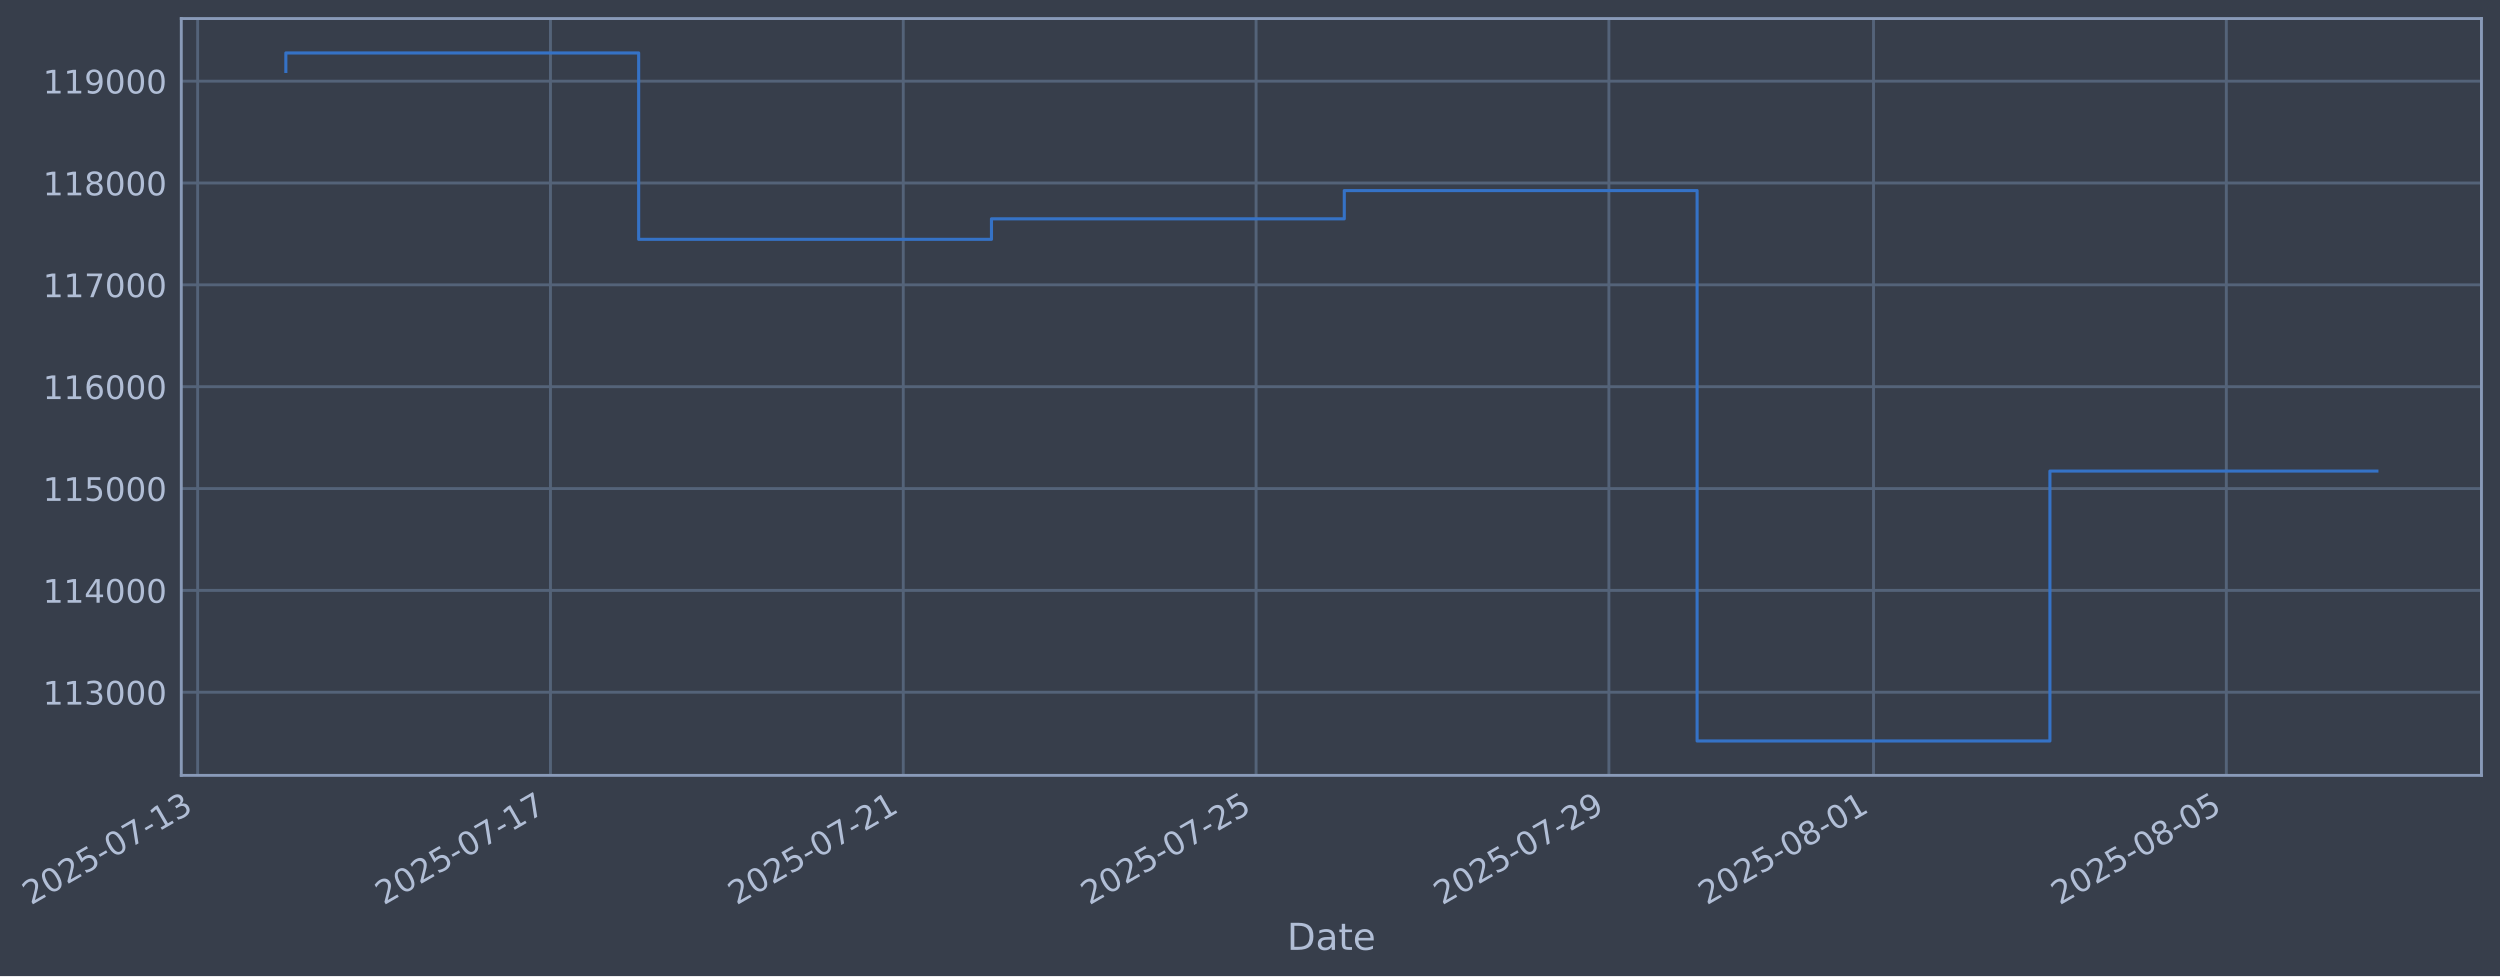
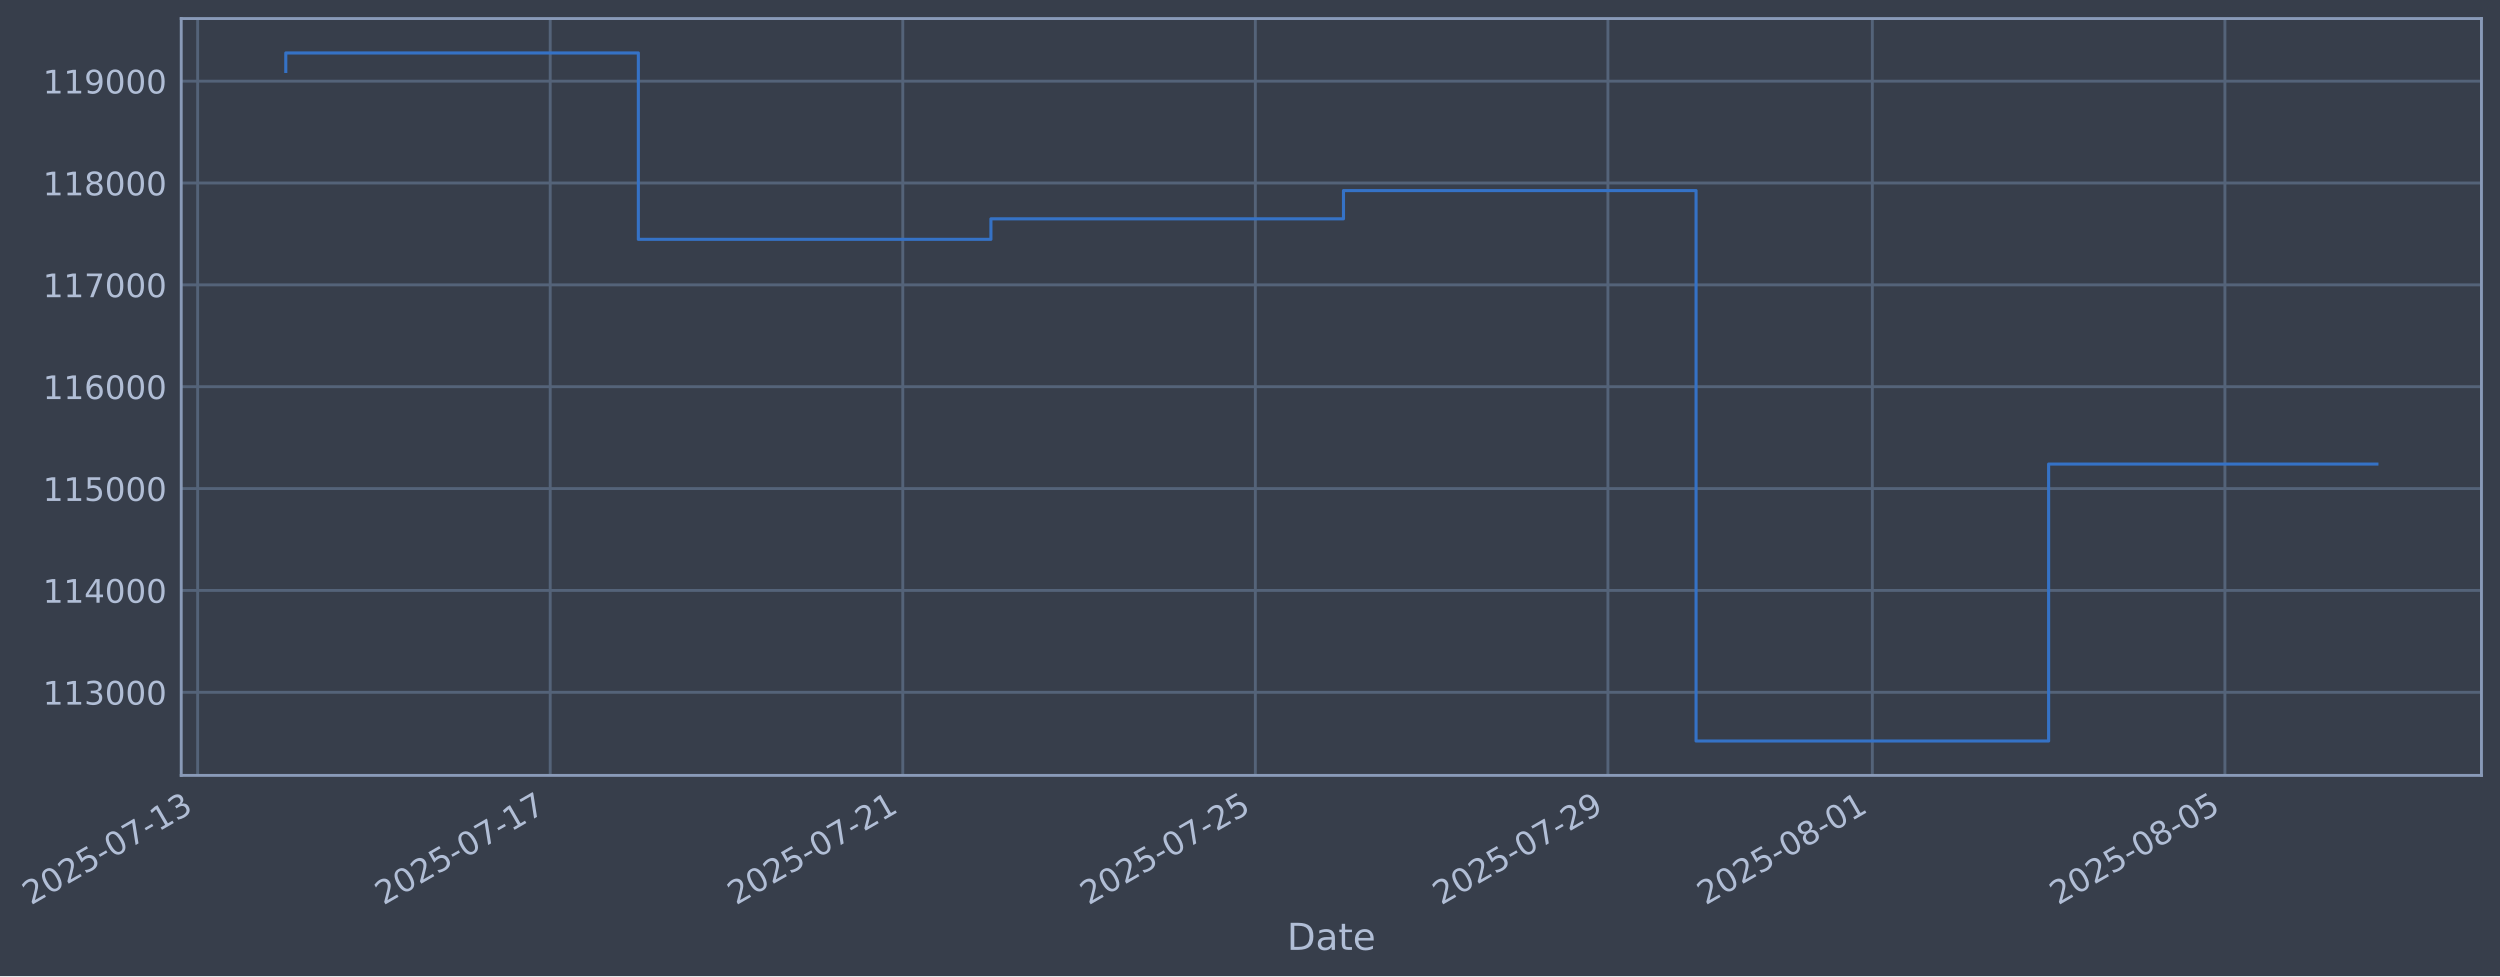
- <svg xmlns="http://www.w3.org/2000/svg" xmlns:xlink="http://www.w3.org/1999/xlink" width="970.367pt" height="378.87pt" viewBox="0 0 970.367 378.87" version="1.1">
+ <svg xmlns="http://www.w3.org/2000/svg" xmlns:xlink="http://www.w3.org/1999/xlink" width="970.342pt" height="378.87pt" viewBox="0 0 970.342 378.87" version="1.1">
  <defs>
    <style type="text/css">*{stroke-linejoin: round; stroke-linecap: butt}</style>
  </defs>
  <g id="figure_1">
    <g id="patch_1">
-       <path d="M 0 378.87  L 970.367 378.87  L 970.367 0  L 0 0  z " style="fill: #373e4b" />
+       <path d="M 0 378.87  L 970.342 378.87  L 970.342 0  L 0 0  z " style="fill: #373e4b" />
    </g>
    <g id="axes_1">
      <g id="patch_2">
-         <path d="M 70.367 300.96  L 963.167 300.96  L 963.167 7.2  L 70.367 7.2  z " style="fill: #373e4b" />
+         <path d="M 70.342 300.96  L 963.142 300.96  L 963.142 7.2  L 70.342 7.2  z " style="fill: #373e4b" />
      </g>
      <g id="matplotlib.axis_1">
        <g id="xtick_1">
          <g id="line2d_1">
-             <path d="M 76.713 300.96  L 76.713 7.2  " clip-path="url(#p7727f2503b)" style="fill: none; stroke: #546379; stroke-width: 1.12; stroke-linecap: square" />
+             <path d="M 76.713 300.96  L 76.713 7.2  " clip-path="url(#pd28418236c)" style="fill: none; stroke: #546379; stroke-width: 1.12; stroke-linecap: square" />
          </g>
          <g id="line2d_2" />
          <g id="text_1">
            <g style="fill: #b1bed6" transform="translate(11.98702 351.4642) rotate(-30) scale(0.126 -0.126)">
              <defs>
                <path id="DejaVuSans-32" d="M 1228 531  L 3431 531  L 3431 0  L 469 0  L 469 531  Q 828 903 1448 1529  Q 2069 2156 2228 2338  Q 2531 2678 2651 2914  Q 2772 3150 2772 3378  Q 2772 3750 2511 3984  Q 2250 4219 1831 4219  Q 1534 4219 1204 4116  Q 875 4013 500 3803  L 500 4441  Q 881 4594 1212 4672  Q 1544 4750 1819 4750  Q 2544 4750 2975 4387  Q 3406 4025 3406 3419  Q 3406 3131 3298 2873  Q 3191 2616 2906 2266  Q 2828 2175 2409 1742  Q 1991 1309 1228 531  z " transform="scale(0.015625)" />
                <path id="DejaVuSans-30" d="M 2034 4250  Q 1547 4250 1301 3770  Q 1056 3291 1056 2328  Q 1056 1369 1301 889  Q 1547 409 2034 409  Q 2525 409 2770 889  Q 3016 1369 3016 2328  Q 3016 3291 2770 3770  Q 2525 4250 2034 4250  z M 2034 4750  Q 2819 4750 3233 4129  Q 3647 3509 3647 2328  Q 3647 1150 3233 529  Q 2819 -91 2034 -91  Q 1250 -91 836 529  Q 422 1150 422 2328  Q 422 3509 836 4129  Q 1250 4750 2034 4750  z " transform="scale(0.015625)" />
                <path id="DejaVuSans-35" d="M 691 4666  L 3169 4666  L 3169 4134  L 1269 4134  L 1269 2991  Q 1406 3038 1543 3061  Q 1681 3084 1819 3084  Q 2600 3084 3056 2656  Q 3513 2228 3513 1497  Q 3513 744 3044 326  Q 2575 -91 1722 -91  Q 1428 -91 1123 -41  Q 819 9 494 109  L 494 744  Q 775 591 1075 516  Q 1375 441 1709 441  Q 2250 441 2565 725  Q 2881 1009 2881 1497  Q 2881 1984 2565 2268  Q 2250 2553 1709 2553  Q 1456 2553 1204 2497  Q 953 2441 691 2322  L 691 4666  z " transform="scale(0.015625)" />
                <path id="DejaVuSans-2d" d="M 313 2009  L 1997 2009  L 1997 1497  L 313 1497  L 313 2009  z " transform="scale(0.015625)" />
                <path id="DejaVuSans-37" d="M 525 4666  L 3525 4666  L 3525 4397  L 1831 0  L 1172 0  L 2766 4134  L 525 4134  L 525 4666  z " transform="scale(0.015625)" />
                <path id="DejaVuSans-31" d="M 794 531  L 1825 531  L 1825 4091  L 703 3866  L 703 4441  L 1819 4666  L 2450 4666  L 2450 531  L 3481 531  L 3481 0  L 794 0  L 794 531  z " transform="scale(0.015625)" />
                <path id="DejaVuSans-33" d="M 2597 2516  Q 3050 2419 3304 2112  Q 3559 1806 3559 1356  Q 3559 666 3084 287  Q 2609 -91 1734 -91  Q 1441 -91 1130 -33  Q 819 25 488 141  L 488 750  Q 750 597 1062 519  Q 1375 441 1716 441  Q 2309 441 2620 675  Q 2931 909 2931 1356  Q 2931 1769 2642 2001  Q 2353 2234 1838 2234  L 1294 2234  L 1294 2753  L 1863 2753  Q 2328 2753 2575 2939  Q 2822 3125 2822 3475  Q 2822 3834 2567 4026  Q 2313 4219 1838 4219  Q 1578 4219 1281 4162  Q 984 4106 628 3988  L 628 4550  Q 988 4650 1302 4700  Q 1616 4750 1894 4750  Q 2613 4750 3031 4423  Q 3450 4097 3450 3541  Q 3450 3153 3228 2886  Q 3006 2619 2597 2516  z " transform="scale(0.015625)" />
              </defs>
              <use xlink:href="#DejaVuSans-32" />
              <use xlink:href="#DejaVuSans-30" transform="translate(63.62305 0)" />
              <use xlink:href="#DejaVuSans-32" transform="translate(127.2461 0)" />
              <use xlink:href="#DejaVuSans-35" transform="translate(190.8691 0)" />
              <use xlink:href="#DejaVuSans-2d" transform="translate(254.4922 0)" />
              <use xlink:href="#DejaVuSans-30" transform="translate(290.5762 0)" />
              <use xlink:href="#DejaVuSans-37" transform="translate(354.1992 0)" />
              <use xlink:href="#DejaVuSans-2d" transform="translate(417.8223 0)" />
              <use xlink:href="#DejaVuSans-31" transform="translate(453.9062 0)" />
              <use xlink:href="#DejaVuSans-33" transform="translate(517.5293 0)" />
            </g>
          </g>
        </g>
        <g id="xtick_2">
          <g id="line2d_3">
-             <path d="M 213.656 300.96  L 213.656 7.2  " clip-path="url(#p7727f2503b)" style="fill: none; stroke: #546379; stroke-width: 1.12; stroke-linecap: square" />
+             <path d="M 213.557 300.96  L 213.557 7.2  " clip-path="url(#pd28418236c)" style="fill: none; stroke: #546379; stroke-width: 1.12; stroke-linecap: square" />
          </g>
          <g id="line2d_4" />
          <g id="text_2">
-             <g style="fill: #b1bed6" transform="translate(148.9309 351.4642) rotate(-30) scale(0.126 -0.126)">
+             <g style="fill: #b1bed6" transform="translate(148.8314 351.4642) rotate(-30) scale(0.126 -0.126)">
              <use xlink:href="#DejaVuSans-32" />
              <use xlink:href="#DejaVuSans-30" transform="translate(63.62305 0)" />
              <use xlink:href="#DejaVuSans-32" transform="translate(127.2461 0)" />
              <use xlink:href="#DejaVuSans-35" transform="translate(190.8691 0)" />
              <use xlink:href="#DejaVuSans-2d" transform="translate(254.4922 0)" />
              <use xlink:href="#DejaVuSans-30" transform="translate(290.5762 0)" />
              <use xlink:href="#DejaVuSans-37" transform="translate(354.1992 0)" />
              <use xlink:href="#DejaVuSans-2d" transform="translate(417.8223 0)" />
              <use xlink:href="#DejaVuSans-31" transform="translate(453.9062 0)" />
              <use xlink:href="#DejaVuSans-37" transform="translate(517.5293 0)" />
            </g>
          </g>
        </g>
        <g id="xtick_3">
          <g id="line2d_5">
-             <path d="M 350.6 300.96  L 350.6 7.2  " clip-path="url(#p7727f2503b)" style="fill: none; stroke: #546379; stroke-width: 1.12; stroke-linecap: square" />
+             <path d="M 350.401 300.96  L 350.401 7.2  " clip-path="url(#pd28418236c)" style="fill: none; stroke: #546379; stroke-width: 1.12; stroke-linecap: square" />
          </g>
          <g id="line2d_6" />
          <g id="text_3">
-             <g style="fill: #b1bed6" transform="translate(285.8748 351.4642) rotate(-30) scale(0.126 -0.126)">
+             <g style="fill: #b1bed6" transform="translate(285.6757 351.4642) rotate(-30) scale(0.126 -0.126)">
              <use xlink:href="#DejaVuSans-32" />
              <use xlink:href="#DejaVuSans-30" transform="translate(63.62305 0)" />
              <use xlink:href="#DejaVuSans-32" transform="translate(127.2461 0)" />
              <use xlink:href="#DejaVuSans-35" transform="translate(190.8691 0)" />
              <use xlink:href="#DejaVuSans-2d" transform="translate(254.4922 0)" />
              <use xlink:href="#DejaVuSans-30" transform="translate(290.5762 0)" />
              <use xlink:href="#DejaVuSans-37" transform="translate(354.1992 0)" />
              <use xlink:href="#DejaVuSans-2d" transform="translate(417.8223 0)" />
              <use xlink:href="#DejaVuSans-32" transform="translate(453.9062 0)" />
              <use xlink:href="#DejaVuSans-31" transform="translate(517.5293 0)" />
            </g>
          </g>
        </g>
        <g id="xtick_4">
          <g id="line2d_7">
-             <path d="M 487.544 300.96  L 487.544 7.2  " clip-path="url(#p7727f2503b)" style="fill: none; stroke: #546379; stroke-width: 1.12; stroke-linecap: square" />
+             <path d="M 487.246 300.96  L 487.246 7.2  " clip-path="url(#pd28418236c)" style="fill: none; stroke: #546379; stroke-width: 1.12; stroke-linecap: square" />
          </g>
          <g id="line2d_8" />
          <g id="text_4">
-             <g style="fill: #b1bed6" transform="translate(422.8187 351.4642) rotate(-30) scale(0.126 -0.126)">
+             <g style="fill: #b1bed6" transform="translate(422.5201 351.4642) rotate(-30) scale(0.126 -0.126)">
              <use xlink:href="#DejaVuSans-32" />
              <use xlink:href="#DejaVuSans-30" transform="translate(63.62305 0)" />
              <use xlink:href="#DejaVuSans-32" transform="translate(127.2461 0)" />
              <use xlink:href="#DejaVuSans-35" transform="translate(190.8691 0)" />
              <use xlink:href="#DejaVuSans-2d" transform="translate(254.4922 0)" />
              <use xlink:href="#DejaVuSans-30" transform="translate(290.5762 0)" />
              <use xlink:href="#DejaVuSans-37" transform="translate(354.1992 0)" />
              <use xlink:href="#DejaVuSans-2d" transform="translate(417.8223 0)" />
              <use xlink:href="#DejaVuSans-32" transform="translate(453.9062 0)" />
              <use xlink:href="#DejaVuSans-35" transform="translate(517.5293 0)" />
            </g>
          </g>
        </g>
        <g id="xtick_5">
          <g id="line2d_9">
-             <path d="M 624.488 300.96  L 624.488 7.2  " clip-path="url(#p7727f2503b)" style="fill: none; stroke: #546379; stroke-width: 1.12; stroke-linecap: square" />
+             <path d="M 624.09 300.96  L 624.09 7.2  " clip-path="url(#pd28418236c)" style="fill: none; stroke: #546379; stroke-width: 1.12; stroke-linecap: square" />
          </g>
          <g id="line2d_10" />
          <g id="text_5">
-             <g style="fill: #b1bed6" transform="translate(559.7626 351.4642) rotate(-30) scale(0.126 -0.126)">
+             <g style="fill: #b1bed6" transform="translate(559.3645 351.4642) rotate(-30) scale(0.126 -0.126)">
              <defs>
                <path id="DejaVuSans-39" d="M 703 97  L 703 672  Q 941 559 1184 500  Q 1428 441 1663 441  Q 2288 441 2617 861  Q 2947 1281 2994 2138  Q 2813 1869 2534 1725  Q 2256 1581 1919 1581  Q 1219 1581 811 2004  Q 403 2428 403 3163  Q 403 3881 828 4315  Q 1253 4750 1959 4750  Q 2769 4750 3195 4129  Q 3622 3509 3622 2328  Q 3622 1225 3098 567  Q 2575 -91 1691 -91  Q 1453 -91 1209 -44  Q 966 3 703 97  z M 1959 2075  Q 2384 2075 2632 2365  Q 2881 2656 2881 3163  Q 2881 3666 2632 3958  Q 2384 4250 1959 4250  Q 1534 4250 1286 3958  Q 1038 3666 1038 3163  Q 1038 2656 1286 2365  Q 1534 2075 1959 2075  z " transform="scale(0.015625)" />
              </defs>
              <use xlink:href="#DejaVuSans-32" />
              <use xlink:href="#DejaVuSans-30" transform="translate(63.62305 0)" />
              <use xlink:href="#DejaVuSans-32" transform="translate(127.2461 0)" />
              <use xlink:href="#DejaVuSans-35" transform="translate(190.8691 0)" />
              <use xlink:href="#DejaVuSans-2d" transform="translate(254.4922 0)" />
              <use xlink:href="#DejaVuSans-30" transform="translate(290.5762 0)" />
              <use xlink:href="#DejaVuSans-37" transform="translate(354.1992 0)" />
              <use xlink:href="#DejaVuSans-2d" transform="translate(417.8223 0)" />
              <use xlink:href="#DejaVuSans-32" transform="translate(453.9062 0)" />
              <use xlink:href="#DejaVuSans-39" transform="translate(517.5293 0)" />
            </g>
          </g>
        </g>
        <g id="xtick_6">
          <g id="line2d_11">
-             <path d="M 727.196 300.96  L 727.196 7.2  " clip-path="url(#p7727f2503b)" style="fill: none; stroke: #546379; stroke-width: 1.12; stroke-linecap: square" />
+             <path d="M 726.723 300.96  L 726.723 7.2  " clip-path="url(#pd28418236c)" style="fill: none; stroke: #546379; stroke-width: 1.12; stroke-linecap: square" />
          </g>
          <g id="line2d_12" />
          <g id="text_6">
-             <g style="fill: #b1bed6" transform="translate(662.4706 351.4642) rotate(-30) scale(0.126 -0.126)">
+             <g style="fill: #b1bed6" transform="translate(661.9978 351.4642) rotate(-30) scale(0.126 -0.126)">
              <defs>
                <path id="DejaVuSans-38" d="M 2034 2216  Q 1584 2216 1326 1975  Q 1069 1734 1069 1313  Q 1069 891 1326 650  Q 1584 409 2034 409  Q 2484 409 2743 651  Q 3003 894 3003 1313  Q 3003 1734 2745 1975  Q 2488 2216 2034 2216  z M 1403 2484  Q 997 2584 770 2862  Q 544 3141 544 3541  Q 544 4100 942 4425  Q 1341 4750 2034 4750  Q 2731 4750 3128 4425  Q 3525 4100 3525 3541  Q 3525 3141 3298 2862  Q 3072 2584 2669 2484  Q 3125 2378 3379 2068  Q 3634 1759 3634 1313  Q 3634 634 3220 271  Q 2806 -91 2034 -91  Q 1263 -91 848 271  Q 434 634 434 1313  Q 434 1759 690 2068  Q 947 2378 1403 2484  z M 1172 3481  Q 1172 3119 1398 2916  Q 1625 2713 2034 2713  Q 2441 2713 2670 2916  Q 2900 3119 2900 3481  Q 2900 3844 2670 4047  Q 2441 4250 2034 4250  Q 1625 4250 1398 4047  Q 1172 3844 1172 3481  z " transform="scale(0.015625)" />
              </defs>
              <use xlink:href="#DejaVuSans-32" />
              <use xlink:href="#DejaVuSans-30" transform="translate(63.62305 0)" />
              <use xlink:href="#DejaVuSans-32" transform="translate(127.2461 0)" />
              <use xlink:href="#DejaVuSans-35" transform="translate(190.8691 0)" />
              <use xlink:href="#DejaVuSans-2d" transform="translate(254.4922 0)" />
              <use xlink:href="#DejaVuSans-30" transform="translate(290.5762 0)" />
              <use xlink:href="#DejaVuSans-38" transform="translate(354.1992 0)" />
              <use xlink:href="#DejaVuSans-2d" transform="translate(417.8223 0)" />
              <use xlink:href="#DejaVuSans-30" transform="translate(453.9062 0)" />
              <use xlink:href="#DejaVuSans-31" transform="translate(517.5293 0)" />
            </g>
          </g>
        </g>
        <g id="xtick_7">
          <g id="line2d_13">
-             <path d="M 864.14 300.96  L 864.14 7.2  " clip-path="url(#p7727f2503b)" style="fill: none; stroke: #546379; stroke-width: 1.12; stroke-linecap: square" />
+             <path d="M 863.568 300.96  L 863.568 7.2  " clip-path="url(#pd28418236c)" style="fill: none; stroke: #546379; stroke-width: 1.12; stroke-linecap: square" />
          </g>
          <g id="line2d_14" />
          <g id="text_7">
-             <g style="fill: #b1bed6" transform="translate(799.4145 351.4642) rotate(-30) scale(0.126 -0.126)">
+             <g style="fill: #b1bed6" transform="translate(798.8421 351.4642) rotate(-30) scale(0.126 -0.126)">
              <use xlink:href="#DejaVuSans-32" />
              <use xlink:href="#DejaVuSans-30" transform="translate(63.62305 0)" />
              <use xlink:href="#DejaVuSans-32" transform="translate(127.2461 0)" />
              <use xlink:href="#DejaVuSans-35" transform="translate(190.8691 0)" />
              <use xlink:href="#DejaVuSans-2d" transform="translate(254.4922 0)" />
              <use xlink:href="#DejaVuSans-30" transform="translate(290.5762 0)" />
              <use xlink:href="#DejaVuSans-38" transform="translate(354.1992 0)" />
              <use xlink:href="#DejaVuSans-2d" transform="translate(417.8223 0)" />
              <use xlink:href="#DejaVuSans-30" transform="translate(453.9062 0)" />
              <use xlink:href="#DejaVuSans-35" transform="translate(517.5293 0)" />
            </g>
          </g>
        </g>
        <g id="text_8">
-           <g style="fill: #b1bed6" transform="translate(499.5576 368.6753) scale(0.144 -0.144)">
+           <g style="fill: #b1bed6" transform="translate(499.5327 368.6753) scale(0.144 -0.144)">
            <defs>
              <path id="DejaVuSans-44" d="M 1259 4147  L 1259 519  L 2022 519  Q 2988 519 3436 956  Q 3884 1394 3884 2338  Q 3884 3275 3436 3711  Q 2988 4147 2022 4147  L 1259 4147  z M 628 4666  L 1925 4666  Q 3281 4666 3915 4102  Q 4550 3538 4550 2338  Q 4550 1131 3912 565  Q 3275 0 1925 0  L 628 0  L 628 4666  z " transform="scale(0.015625)" />
              <path id="DejaVuSans-61" d="M 2194 1759  Q 1497 1759 1228 1600  Q 959 1441 959 1056  Q 959 750 1161 570  Q 1363 391 1709 391  Q 2188 391 2477 730  Q 2766 1069 2766 1631  L 2766 1759  L 2194 1759  z M 3341 1997  L 3341 0  L 2766 0  L 2766 531  Q 2569 213 2275 61  Q 1981 -91 1556 -91  Q 1019 -91 701 211  Q 384 513 384 1019  Q 384 1609 779 1909  Q 1175 2209 1959 2209  L 2766 2209  L 2766 2266  Q 2766 2663 2505 2880  Q 2244 3097 1772 3097  Q 1472 3097 1187 3025  Q 903 2953 641 2809  L 641 3341  Q 956 3463 1253 3523  Q 1550 3584 1831 3584  Q 2591 3584 2966 3190  Q 3341 2797 3341 1997  z " transform="scale(0.015625)" />
              <path id="DejaVuSans-74" d="M 1172 4494  L 1172 3500  L 2356 3500  L 2356 3053  L 1172 3053  L 1172 1153  Q 1172 725 1289 603  Q 1406 481 1766 481  L 2356 481  L 2356 0  L 1766 0  Q 1100 0 847 248  Q 594 497 594 1153  L 594 3053  L 172 3053  L 172 3500  L 594 3500  L 594 4494  L 1172 4494  z " transform="scale(0.015625)" />
              <path id="DejaVuSans-65" d="M 3597 1894  L 3597 1613  L 953 1613  Q 991 1019 1311 708  Q 1631 397 2203 397  Q 2534 397 2845 478  Q 3156 559 3463 722  L 3463 178  Q 3153 47 2828 -22  Q 2503 -91 2169 -91  Q 1331 -91 842 396  Q 353 884 353 1716  Q 353 2575 817 3079  Q 1281 3584 2069 3584  Q 2775 3584 3186 3129  Q 3597 2675 3597 1894  z M 3022 2063  Q 3016 2534 2758 2815  Q 2500 3097 2075 3097  Q 1594 3097 1305 2825  Q 1016 2553 972 2059  L 3022 2063  z " transform="scale(0.015625)" />
            </defs>
            <use xlink:href="#DejaVuSans-44" />
            <use xlink:href="#DejaVuSans-61" transform="translate(77.00195 0)" />
            <use xlink:href="#DejaVuSans-74" transform="translate(138.2812 0)" />
            <use xlink:href="#DejaVuSans-65" transform="translate(177.4902 0)" />
          </g>
        </g>
      </g>
      <g id="matplotlib.axis_2">
        <g id="ytick_1">
          <g id="line2d_15">
-             <path d="M 70.367 268.698  L 963.167 268.698  " clip-path="url(#p7727f2503b)" style="fill: none; stroke: #546379; stroke-width: 1.12; stroke-linecap: square" />
+             <path d="M 70.342 268.698  L 963.142 268.698  " clip-path="url(#pd28418236c)" style="fill: none; stroke: #546379; stroke-width: 1.12; stroke-linecap: square" />
          </g>
          <g id="line2d_16" />
          <g id="text_9">
-             <g style="fill: #b1bed6" transform="translate(16.66618 273.4854) scale(0.126 -0.126)">
+             <g style="fill: #b1bed6" transform="translate(16.6413 273.4854) scale(0.126 -0.126)">
              <use xlink:href="#DejaVuSans-31" />
              <use xlink:href="#DejaVuSans-31" transform="translate(63.62305 0)" />
              <use xlink:href="#DejaVuSans-33" transform="translate(127.2461 0)" />
              <use xlink:href="#DejaVuSans-30" transform="translate(190.8691 0)" />
              <use xlink:href="#DejaVuSans-30" transform="translate(254.4922 0)" />
              <use xlink:href="#DejaVuSans-30" transform="translate(318.1152 0)" />
            </g>
          </g>
        </g>
        <g id="ytick_2">
          <g id="line2d_17">
-             <path d="M 70.367 229.165  L 963.167 229.165  " clip-path="url(#p7727f2503b)" style="fill: none; stroke: #546379; stroke-width: 1.12; stroke-linecap: square" />
+             <path d="M 70.342 229.165  L 963.142 229.165  " clip-path="url(#pd28418236c)" style="fill: none; stroke: #546379; stroke-width: 1.12; stroke-linecap: square" />
          </g>
          <g id="line2d_18" />
          <g id="text_10">
-             <g style="fill: #b1bed6" transform="translate(16.66618 233.952) scale(0.126 -0.126)">
+             <g style="fill: #b1bed6" transform="translate(16.6413 233.952) scale(0.126 -0.126)">
              <defs>
                <path id="DejaVuSans-34" d="M 2419 4116  L 825 1625  L 2419 1625  L 2419 4116  z M 2253 4666  L 3047 4666  L 3047 1625  L 3713 1625  L 3713 1100  L 3047 1100  L 3047 0  L 2419 0  L 2419 1100  L 313 1100  L 313 1709  L 2253 4666  z " transform="scale(0.015625)" />
              </defs>
              <use xlink:href="#DejaVuSans-31" />
              <use xlink:href="#DejaVuSans-31" transform="translate(63.62305 0)" />
              <use xlink:href="#DejaVuSans-34" transform="translate(127.2461 0)" />
              <use xlink:href="#DejaVuSans-30" transform="translate(190.8691 0)" />
              <use xlink:href="#DejaVuSans-30" transform="translate(254.4922 0)" />
              <use xlink:href="#DejaVuSans-30" transform="translate(318.1152 0)" />
            </g>
          </g>
        </g>
        <g id="ytick_3">
          <g id="line2d_19">
-             <path d="M 70.367 189.631  L 963.167 189.631  " clip-path="url(#p7727f2503b)" style="fill: none; stroke: #546379; stroke-width: 1.12; stroke-linecap: square" />
+             <path d="M 70.342 189.631  L 963.142 189.631  " clip-path="url(#pd28418236c)" style="fill: none; stroke: #546379; stroke-width: 1.12; stroke-linecap: square" />
          </g>
          <g id="line2d_20" />
          <g id="text_11">
-             <g style="fill: #b1bed6" transform="translate(16.66618 194.4185) scale(0.126 -0.126)">
+             <g style="fill: #b1bed6" transform="translate(16.6413 194.4185) scale(0.126 -0.126)">
              <use xlink:href="#DejaVuSans-31" />
              <use xlink:href="#DejaVuSans-31" transform="translate(63.62305 0)" />
              <use xlink:href="#DejaVuSans-35" transform="translate(127.2461 0)" />
              <use xlink:href="#DejaVuSans-30" transform="translate(190.8691 0)" />
              <use xlink:href="#DejaVuSans-30" transform="translate(254.4922 0)" />
              <use xlink:href="#DejaVuSans-30" transform="translate(318.1152 0)" />
            </g>
          </g>
        </g>
        <g id="ytick_4">
          <g id="line2d_21">
-             <path d="M 70.367 150.098  L 963.167 150.098  " clip-path="url(#p7727f2503b)" style="fill: none; stroke: #546379; stroke-width: 1.12; stroke-linecap: square" />
+             <path d="M 70.342 150.098  L 963.142 150.098  " clip-path="url(#pd28418236c)" style="fill: none; stroke: #546379; stroke-width: 1.12; stroke-linecap: square" />
          </g>
          <g id="line2d_22" />
          <g id="text_12">
-             <g style="fill: #b1bed6" transform="translate(16.66618 154.885) scale(0.126 -0.126)">
+             <g style="fill: #b1bed6" transform="translate(16.6413 154.885) scale(0.126 -0.126)">
              <defs>
                <path id="DejaVuSans-36" d="M 2113 2584  Q 1688 2584 1439 2293  Q 1191 2003 1191 1497  Q 1191 994 1439 701  Q 1688 409 2113 409  Q 2538 409 2786 701  Q 3034 994 3034 1497  Q 3034 2003 2786 2293  Q 2538 2584 2113 2584  z M 3366 4563  L 3366 3988  Q 3128 4100 2886 4159  Q 2644 4219 2406 4219  Q 1781 4219 1451 3797  Q 1122 3375 1075 2522  Q 1259 2794 1537 2939  Q 1816 3084 2150 3084  Q 2853 3084 3261 2657  Q 3669 2231 3669 1497  Q 3669 778 3244 343  Q 2819 -91 2113 -91  Q 1303 -91 875 529  Q 447 1150 447 2328  Q 447 3434 972 4092  Q 1497 4750 2381 4750  Q 2619 4750 2861 4703  Q 3103 4656 3366 4563  z " transform="scale(0.015625)" />
              </defs>
              <use xlink:href="#DejaVuSans-31" />
              <use xlink:href="#DejaVuSans-31" transform="translate(63.62305 0)" />
              <use xlink:href="#DejaVuSans-36" transform="translate(127.2461 0)" />
              <use xlink:href="#DejaVuSans-30" transform="translate(190.8691 0)" />
              <use xlink:href="#DejaVuSans-30" transform="translate(254.4922 0)" />
              <use xlink:href="#DejaVuSans-30" transform="translate(318.1152 0)" />
            </g>
          </g>
        </g>
        <g id="ytick_5">
          <g id="line2d_23">
-             <path d="M 70.367 110.565  L 963.167 110.565  " clip-path="url(#p7727f2503b)" style="fill: none; stroke: #546379; stroke-width: 1.12; stroke-linecap: square" />
+             <path d="M 70.342 110.565  L 963.142 110.565  " clip-path="url(#pd28418236c)" style="fill: none; stroke: #546379; stroke-width: 1.12; stroke-linecap: square" />
          </g>
          <g id="line2d_24" />
          <g id="text_13">
-             <g style="fill: #b1bed6" transform="translate(16.66618 115.3515) scale(0.126 -0.126)">
+             <g style="fill: #b1bed6" transform="translate(16.6413 115.3515) scale(0.126 -0.126)">
              <use xlink:href="#DejaVuSans-31" />
              <use xlink:href="#DejaVuSans-31" transform="translate(63.62305 0)" />
              <use xlink:href="#DejaVuSans-37" transform="translate(127.2461 0)" />
              <use xlink:href="#DejaVuSans-30" transform="translate(190.8691 0)" />
              <use xlink:href="#DejaVuSans-30" transform="translate(254.4922 0)" />
              <use xlink:href="#DejaVuSans-30" transform="translate(318.1152 0)" />
            </g>
          </g>
        </g>
        <g id="ytick_6">
          <g id="line2d_25">
-             <path d="M 70.367 71.031  L 963.167 71.031  " clip-path="url(#p7727f2503b)" style="fill: none; stroke: #546379; stroke-width: 1.12; stroke-linecap: square" />
+             <path d="M 70.342 71.031  L 963.142 71.031  " clip-path="url(#pd28418236c)" style="fill: none; stroke: #546379; stroke-width: 1.12; stroke-linecap: square" />
          </g>
          <g id="line2d_26" />
          <g id="text_14">
-             <g style="fill: #b1bed6" transform="translate(16.66618 75.81806) scale(0.126 -0.126)">
+             <g style="fill: #b1bed6" transform="translate(16.6413 75.81806) scale(0.126 -0.126)">
              <use xlink:href="#DejaVuSans-31" />
              <use xlink:href="#DejaVuSans-31" transform="translate(63.62305 0)" />
              <use xlink:href="#DejaVuSans-38" transform="translate(127.2461 0)" />
              <use xlink:href="#DejaVuSans-30" transform="translate(190.8691 0)" />
              <use xlink:href="#DejaVuSans-30" transform="translate(254.4922 0)" />
              <use xlink:href="#DejaVuSans-30" transform="translate(318.1152 0)" />
            </g>
          </g>
        </g>
        <g id="ytick_7">
          <g id="line2d_27">
-             <path d="M 70.367 31.498  L 963.167 31.498  " clip-path="url(#p7727f2503b)" style="fill: none; stroke: #546379; stroke-width: 1.12; stroke-linecap: square" />
+             <path d="M 70.342 31.498  L 963.142 31.498  " clip-path="url(#pd28418236c)" style="fill: none; stroke: #546379; stroke-width: 1.12; stroke-linecap: square" />
          </g>
          <g id="line2d_28" />
          <g id="text_15">
-             <g style="fill: #b1bed6" transform="translate(16.66618 36.28458) scale(0.126 -0.126)">
+             <g style="fill: #b1bed6" transform="translate(16.6413 36.28458) scale(0.126 -0.126)">
              <use xlink:href="#DejaVuSans-31" />
              <use xlink:href="#DejaVuSans-31" transform="translate(63.62305 0)" />
              <use xlink:href="#DejaVuSans-39" transform="translate(127.2461 0)" />
              <use xlink:href="#DejaVuSans-30" transform="translate(190.8691 0)" />
              <use xlink:href="#DejaVuSans-30" transform="translate(254.4922 0)" />
              <use xlink:href="#DejaVuSans-30" transform="translate(318.1152 0)" />
            </g>
          </g>
        </g>
      </g>
      <g id="line2d_29">
-         <path d="M 110.948 27.726  L 110.948 20.553  L 247.892 20.553  L 247.892 92.901  L 384.836 92.901  L 384.836 84.934  L 521.78 84.934  L 521.78 73.974  L 658.724 73.974  L 658.724 287.607  L 795.668 287.607  L 795.668 182.85  L 922.585 182.85  " clip-path="url(#p7727f2503b)" style="fill: none; stroke: #3572c6; stroke-width: 1.2; stroke-linecap: square" />
+         <path d="M 110.924 27.726  L 110.924 20.553  L 247.768 20.553  L 247.768 92.901  L 384.612 92.901  L 384.612 84.934  L 521.457 84.934  L 521.457 73.974  L 658.301 73.974  L 658.301 287.607  L 795.145 287.607  L 795.145 180.125  L 922.56 180.125  " clip-path="url(#pd28418236c)" style="fill: none; stroke: #3572c6; stroke-width: 1.2; stroke-linecap: square" />
      </g>
      <g id="patch_3">
-         <path d="M 70.367 300.96  L 70.367 7.2  " style="fill: none; stroke: #899ab8; stroke-width: 1.12; stroke-linejoin: miter; stroke-linecap: square" />
+         <path d="M 70.342 300.96  L 70.342 7.2  " style="fill: none; stroke: #899ab8; stroke-width: 1.12; stroke-linejoin: miter; stroke-linecap: square" />
      </g>
      <g id="patch_4">
-         <path d="M 963.167 300.96  L 963.167 7.2  " style="fill: none; stroke: #899ab8; stroke-width: 1.12; stroke-linejoin: miter; stroke-linecap: square" />
+         <path d="M 963.142 300.96  L 963.142 7.2  " style="fill: none; stroke: #899ab8; stroke-width: 1.12; stroke-linejoin: miter; stroke-linecap: square" />
      </g>
      <g id="patch_5">
-         <path d="M 70.367 300.96  L 963.167 300.96  " style="fill: none; stroke: #899ab8; stroke-width: 1.12; stroke-linejoin: miter; stroke-linecap: square" />
+         <path d="M 70.342 300.96  L 963.142 300.96  " style="fill: none; stroke: #899ab8; stroke-width: 1.12; stroke-linejoin: miter; stroke-linecap: square" />
      </g>
      <g id="patch_6">
-         <path d="M 70.367 7.2  L 963.167 7.2  " style="fill: none; stroke: #899ab8; stroke-width: 1.12; stroke-linejoin: miter; stroke-linecap: square" />
+         <path d="M 70.342 7.2  L 963.142 7.2  " style="fill: none; stroke: #899ab8; stroke-width: 1.12; stroke-linejoin: miter; stroke-linecap: square" />
      </g>
    </g>
  </g>
  <defs>
-     <clipPath id="p7727f2503b">
-       <rect x="70.367" y="7.2" width="892.8" height="293.76" />
+     <clipPath id="pd28418236c">
+       <rect x="70.342" y="7.2" width="892.8" height="293.76" />
    </clipPath>
  </defs>
</svg>
